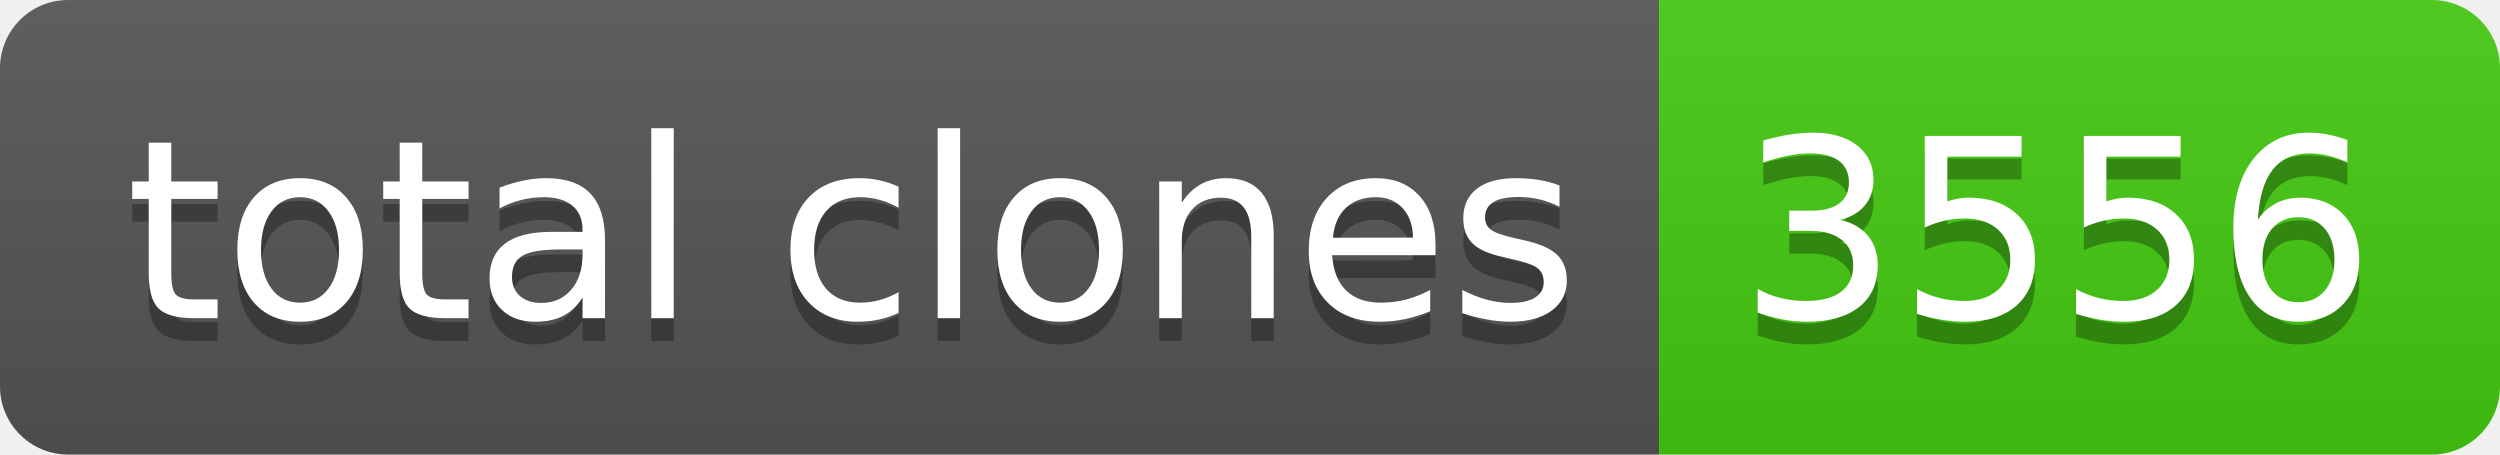
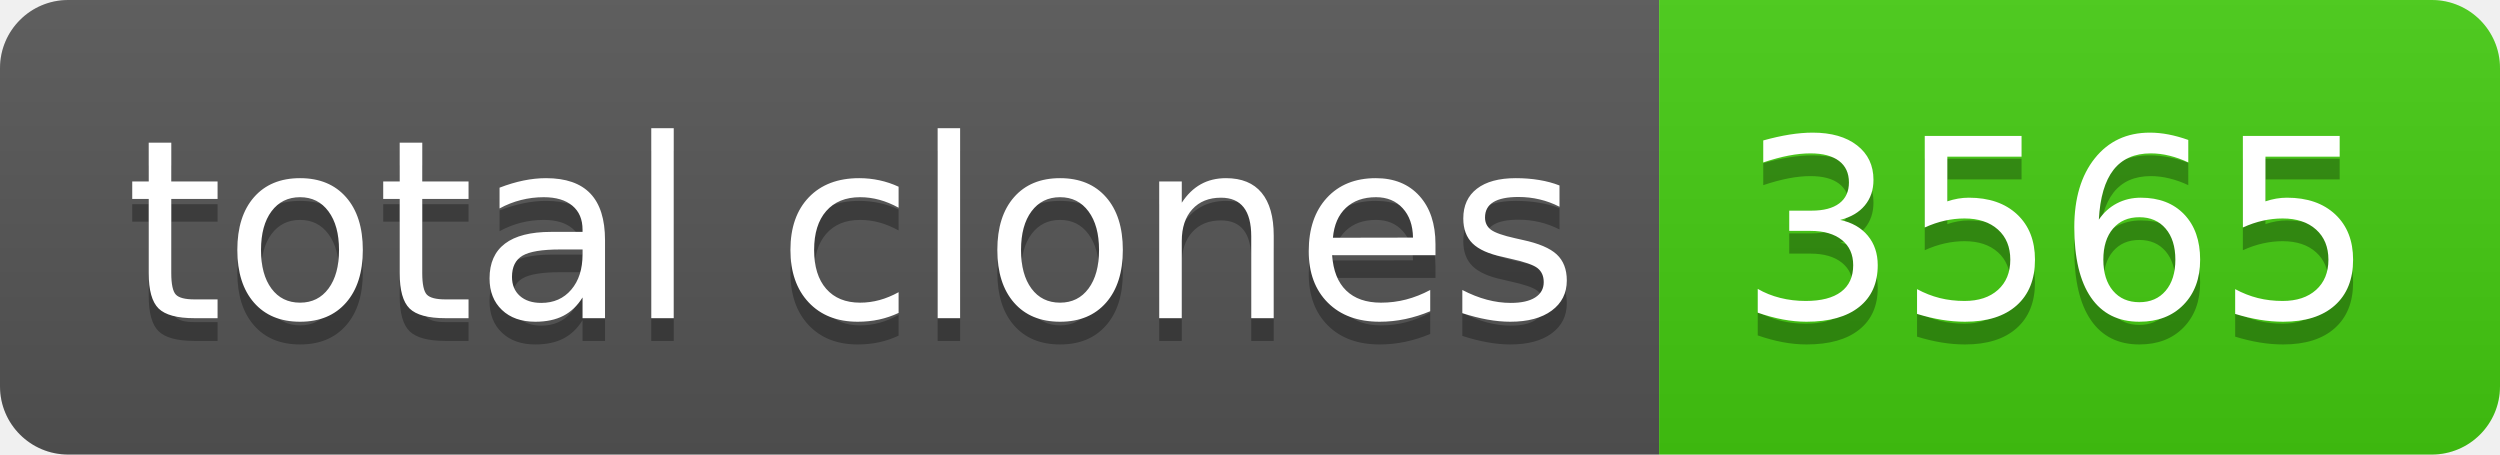
- <svg xmlns="http://www.w3.org/2000/svg" width="110" height="20" role="img" aria-label="total clones: 3556">
+ <svg xmlns="http://www.w3.org/2000/svg" width="110" height="20" role="img" aria-label="total clones: 3565">
  <linearGradient id="s" x2="0" y2="100%">
    <stop offset="0" stop-color="#bbb" stop-opacity=".1" />
    <stop offset="1" stop-opacity=".1" />
  </linearGradient>
  <clipPath id="r">
    <rect width="110" height="20" rx="3" fill="#fff" />
  </clipPath>
  <g clip-path="url(#r)">
    <rect width="73" height="20" fill="#555" />
    <rect x="73" width="37" height="20" fill="#4c1" />
    <rect width="110" height="20" fill="url(#s)" />
  </g>
  <g fill="#fff" text-anchor="middle" font-family="Verdana,Geneva,DejaVu Sans,sans-serif" text-rendering="geometricPrecision" font-size="110">
    <text aria-hidden="true" x="375" y="150" fill="#010101" fill-opacity=".3" transform="scale(.1)" textLength="630">total clones</text>
    <text x="375" y="140" transform="scale(.1)" fill="#fff" textLength="630">total clones</text>
-     <text aria-hidden="true" x="905" y="150" fill="#010101" fill-opacity=".3" transform="scale(.1)" textLength="270">3556</text>
-     <text x="905" y="140" transform="scale(.1)" fill="#fff" textLength="270">3556</text>
+     <text aria-hidden="true" x="905" y="150" fill="#010101" fill-opacity=".3" transform="scale(.1)" textLength="270">3565</text>
+     <text x="905" y="140" transform="scale(.1)" fill="#fff" textLength="270">3565</text>
  </g>
</svg>
